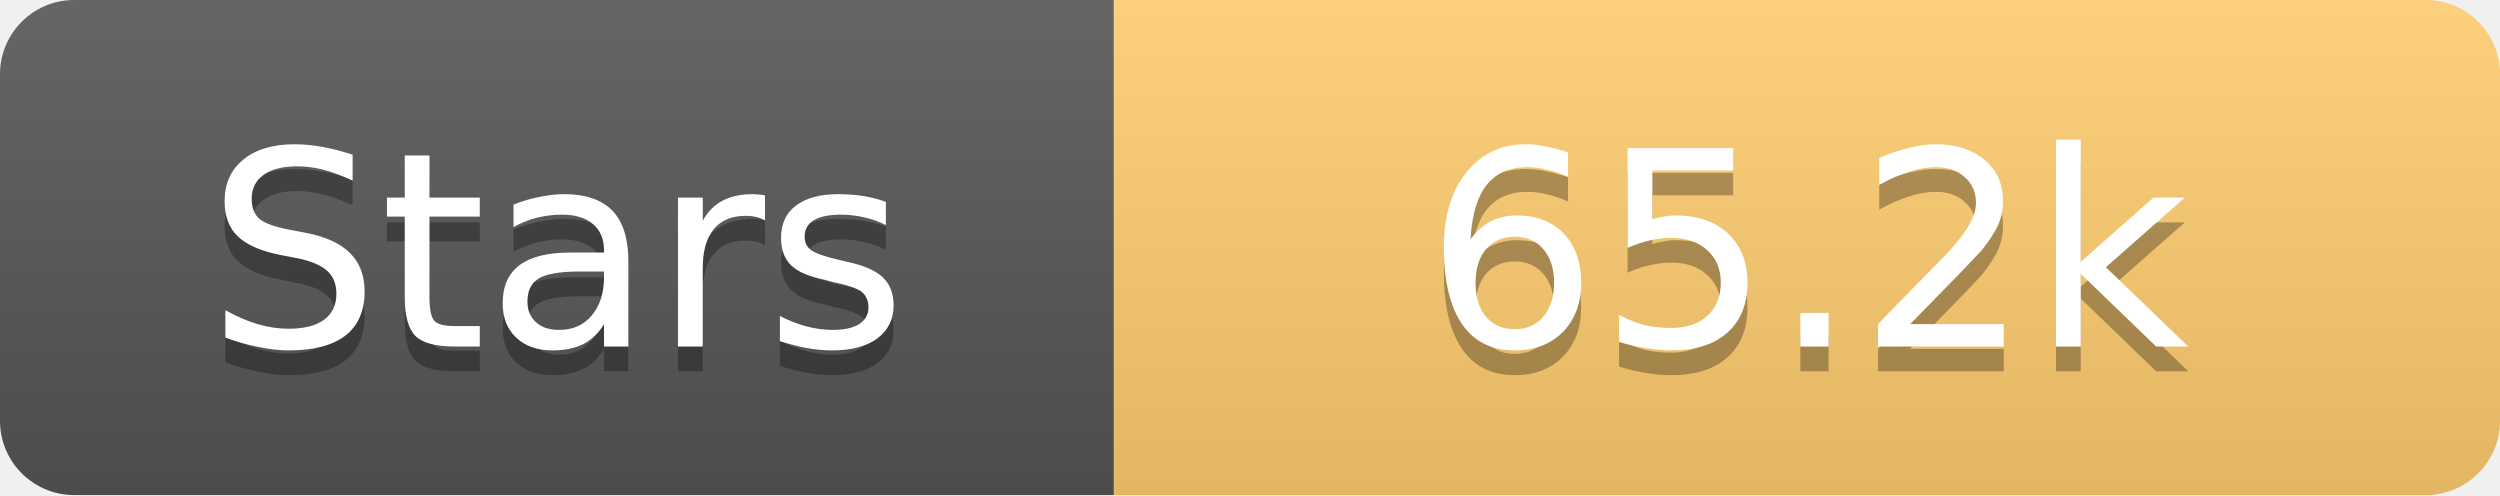
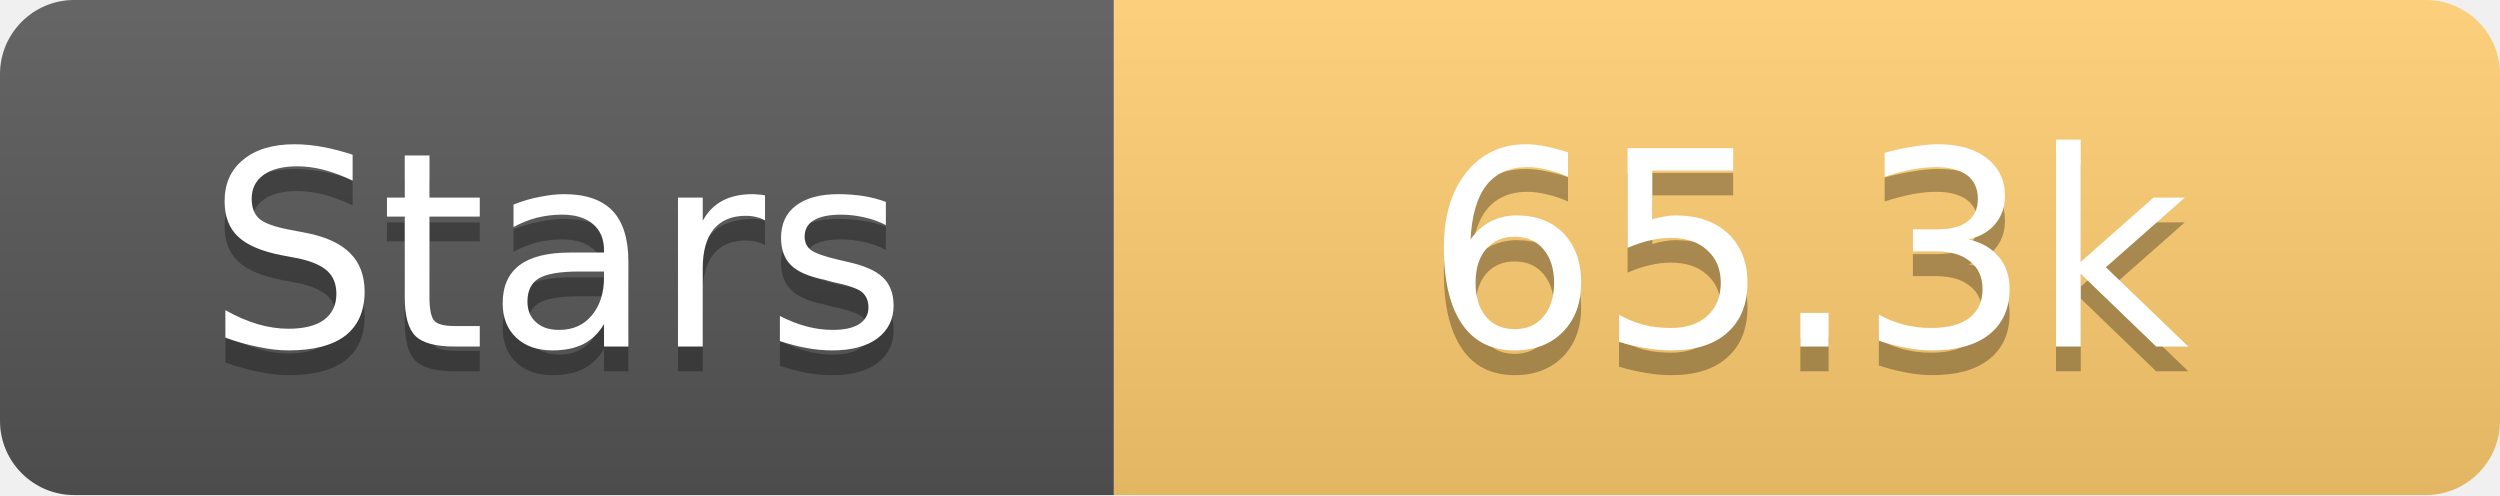
<svg xmlns="http://www.w3.org/2000/svg" width="101" height="20">
  <linearGradient id="s" x2="0" y2="100%">
    <stop offset="0" stop-color="#fff" stop-opacity=".1" />
    <stop offset="1" stop-opacity=".1" />
  </linearGradient>
  <clipPath id="r">
    <rect width="101" height="20" rx="3" fill="#fff" />
  </clipPath>
  <g clip-path="url(#r)">
    <rect width="45" height="20" fill="#555" />
    <rect x="45" width="56" height="20" fill="#fdcb6e" />
    <rect width="101" height="20" fill="url(#s)" />
  </g>
  <g fill="#fff" text-anchor="middle" font-family="Verdana,Geneva,DejaVu Sans,sans-serif" text-rendering="geometricPrecision" font-size="11">
    <text x="22.5" y="15" fill="#010101" fill-opacity=".3">Stars</text>
    <text x="22.5" y="14">Stars</text>
-     <text x="73.0" y="15" fill="#010101" fill-opacity=".3">65.2k</text>
-     <text x="73.0" y="14">65.2k</text>
+     <text x="73.0" y="15" fill="#010101" fill-opacity=".3">65.3k</text>
+     <text x="73.0" y="14">65.3k</text>
  </g>
</svg>
